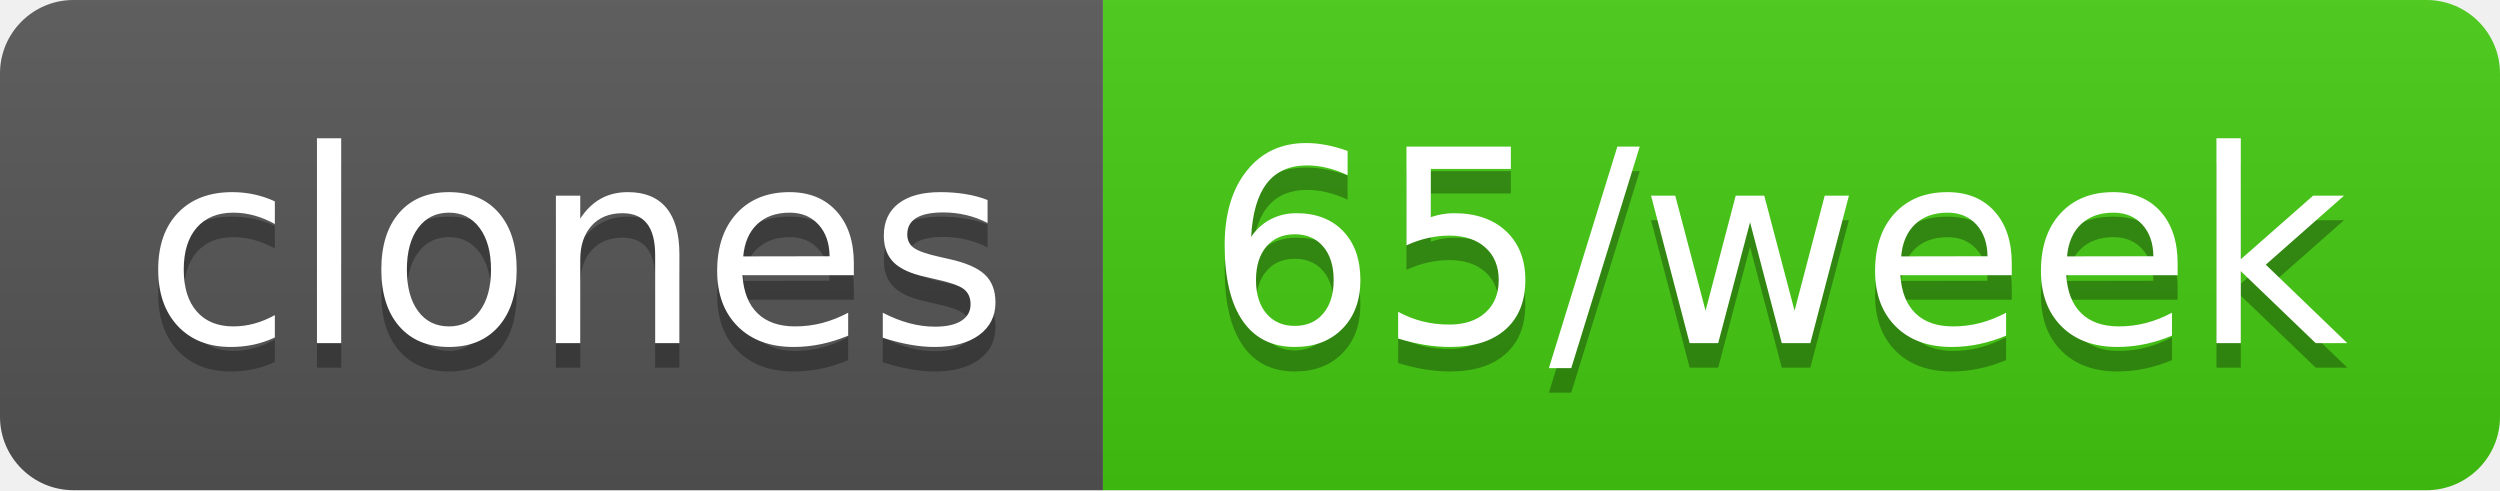
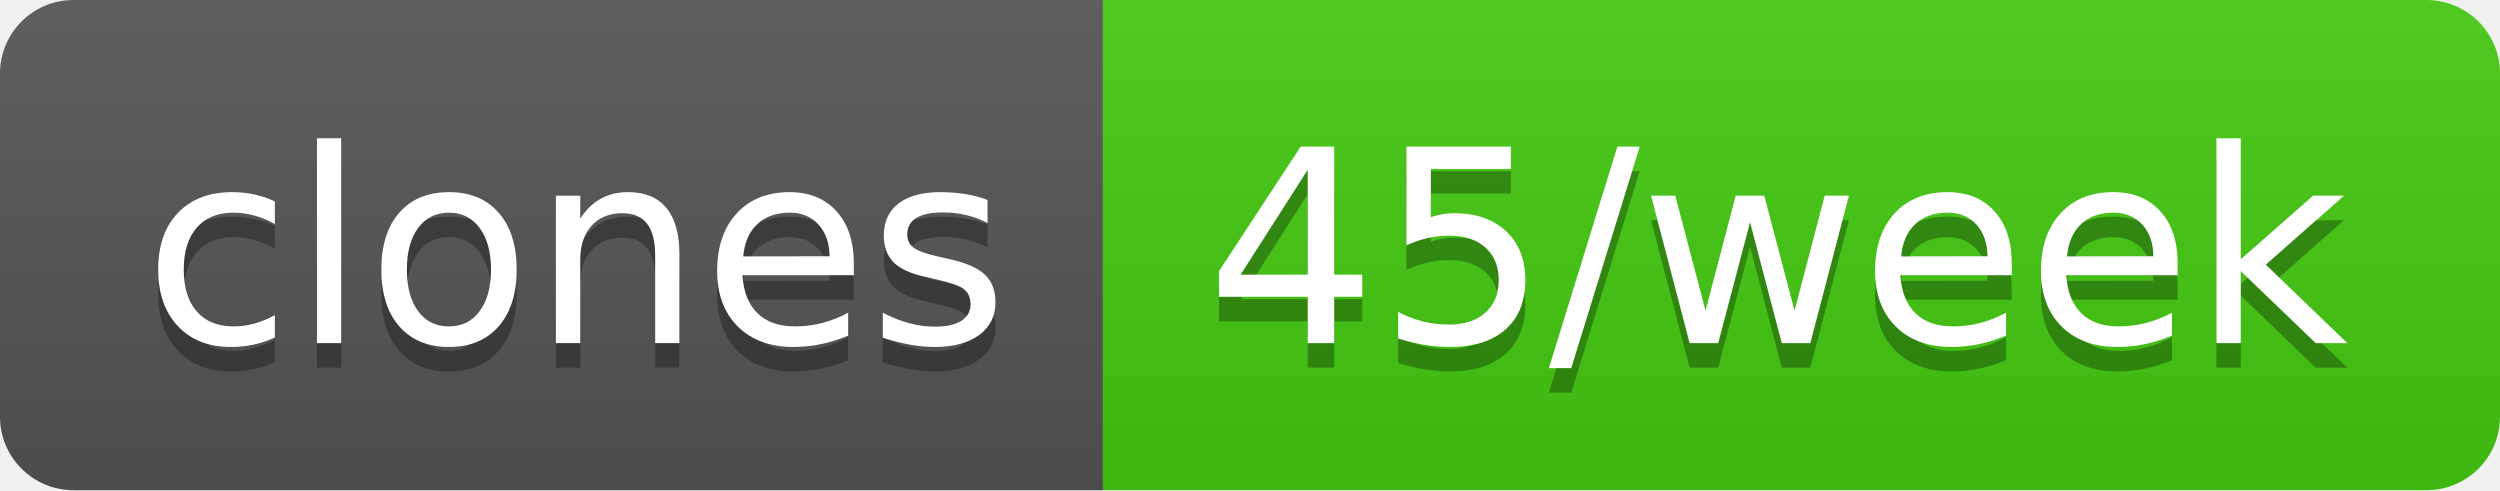
- <svg xmlns="http://www.w3.org/2000/svg" width="102" height="20" role="img" aria-label="clones: 65/week">
+ <svg xmlns="http://www.w3.org/2000/svg" width="102" height="20" role="img" aria-label="clones: 45/week">
  <linearGradient id="s" x2="0" y2="100%">
    <stop offset="0" stop-color="#bbb" stop-opacity=".1" />
    <stop offset="1" stop-opacity=".1" />
  </linearGradient>
  <clipPath id="r">
    <rect width="102" height="20" rx="3" fill="#fff" />
  </clipPath>
  <g clip-path="url(#r)">
    <rect width="45" height="20" fill="#555" />
    <rect x="45" width="57" height="20" fill="#4c1" />
    <rect width="102" height="20" fill="url(#s)" />
  </g>
  <g fill="#fff" text-anchor="middle" font-family="Verdana,Geneva,DejaVu Sans,sans-serif" text-rendering="geometricPrecision" font-size="110">
    <text aria-hidden="true" x="235" y="150" fill="#010101" fill-opacity=".3" transform="scale(.1)" textLength="350">clones</text>
    <text x="235" y="140" transform="scale(.1)" fill="#fff" textLength="350">clones</text>
-     <text aria-hidden="true" x="725" y="150" fill="#010101" fill-opacity=".3" transform="scale(.1)" textLength="470">65/week</text>
-     <text x="725" y="140" transform="scale(.1)" fill="#fff" textLength="470">65/week</text>
+     <text aria-hidden="true" x="725" y="150" fill="#010101" fill-opacity=".3" transform="scale(.1)" textLength="470">45/week</text>
+     <text x="725" y="140" transform="scale(.1)" fill="#fff" textLength="470">45/week</text>
  </g>
</svg>
